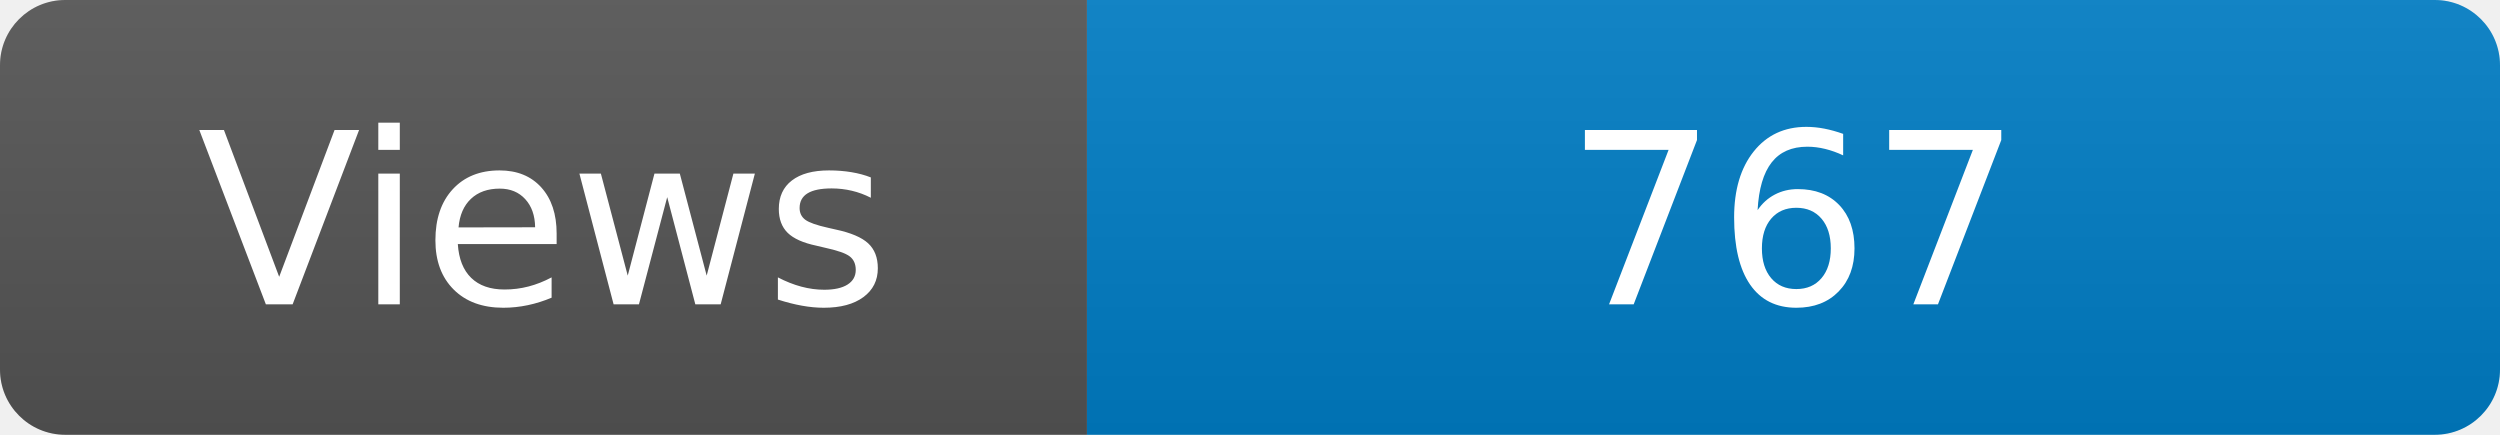
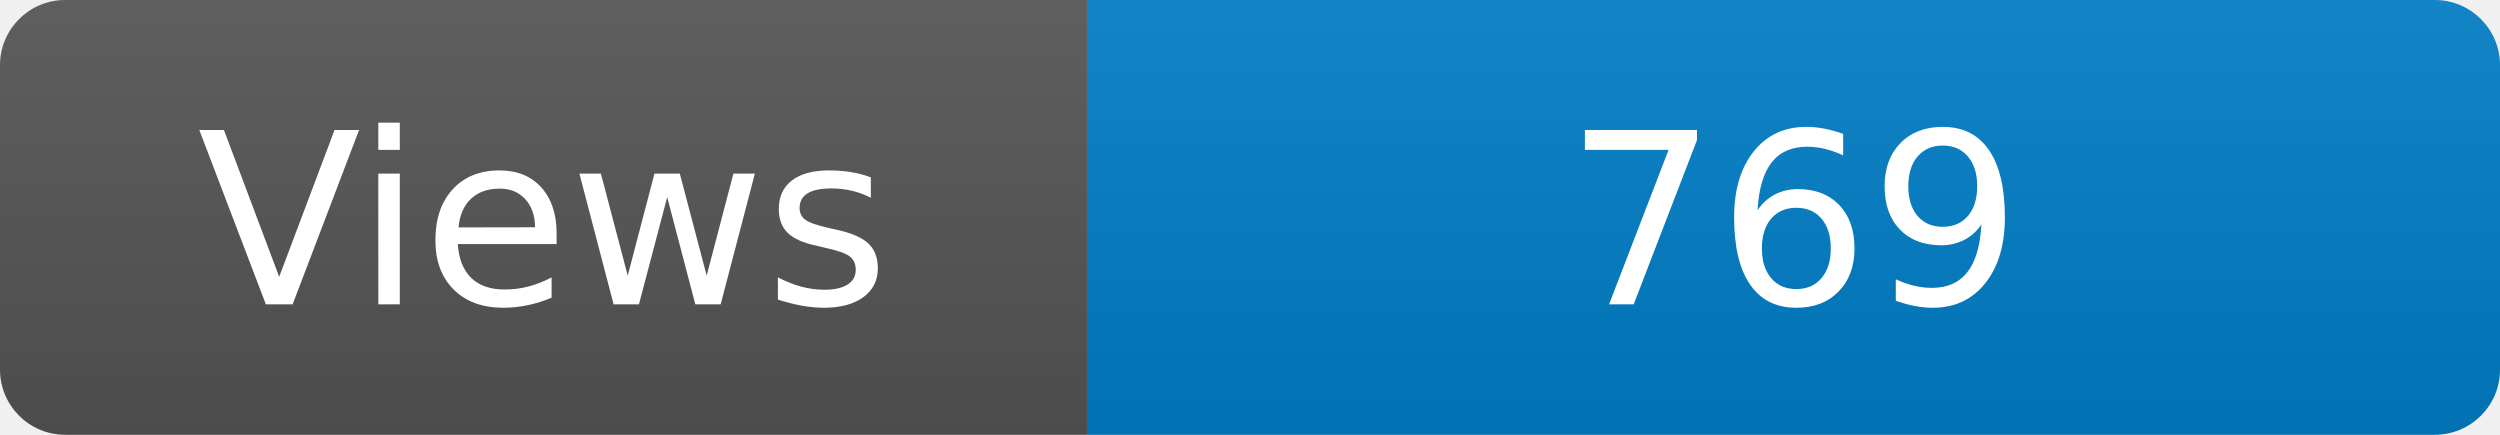
<svg xmlns="http://www.w3.org/2000/svg" width="115" height="20" role="img" aria-label="Maintained?: yes">
  <linearGradient id="s" x2="0" y2="100%">
    <stop offset="0" stop-color="#bbb" stop-opacity=".1" />
    <stop offset="1" stop-opacity=".1" />
  </linearGradient>
  <clipPath id="r">
    <rect width="115" height="20" rx="3" fill="#fff" />
  </clipPath>
  <g clip-path="url(#r)">
    <rect width="50" height="20" fill="#555" />
    <rect x="50" width="160" height="20" fill="#007ec6" />
    <rect width="115" height="20" fill="url(#s)" />
  </g>
  <g fill="#fff" text-anchor="middle" font-family="Verdana,Geneva,DejaVu Sans,sans-serif" font-size="110">
    <text x="250" y="140" transform="scale(.1)" fill="#fff">Views</text>
-     <text x="825" y="140" transform="scale(.1)" fill="#fff">767</text>
+     <text x="825" y="140" transform="scale(.1)" fill="#fff">769</text>
  </g>
</svg>
